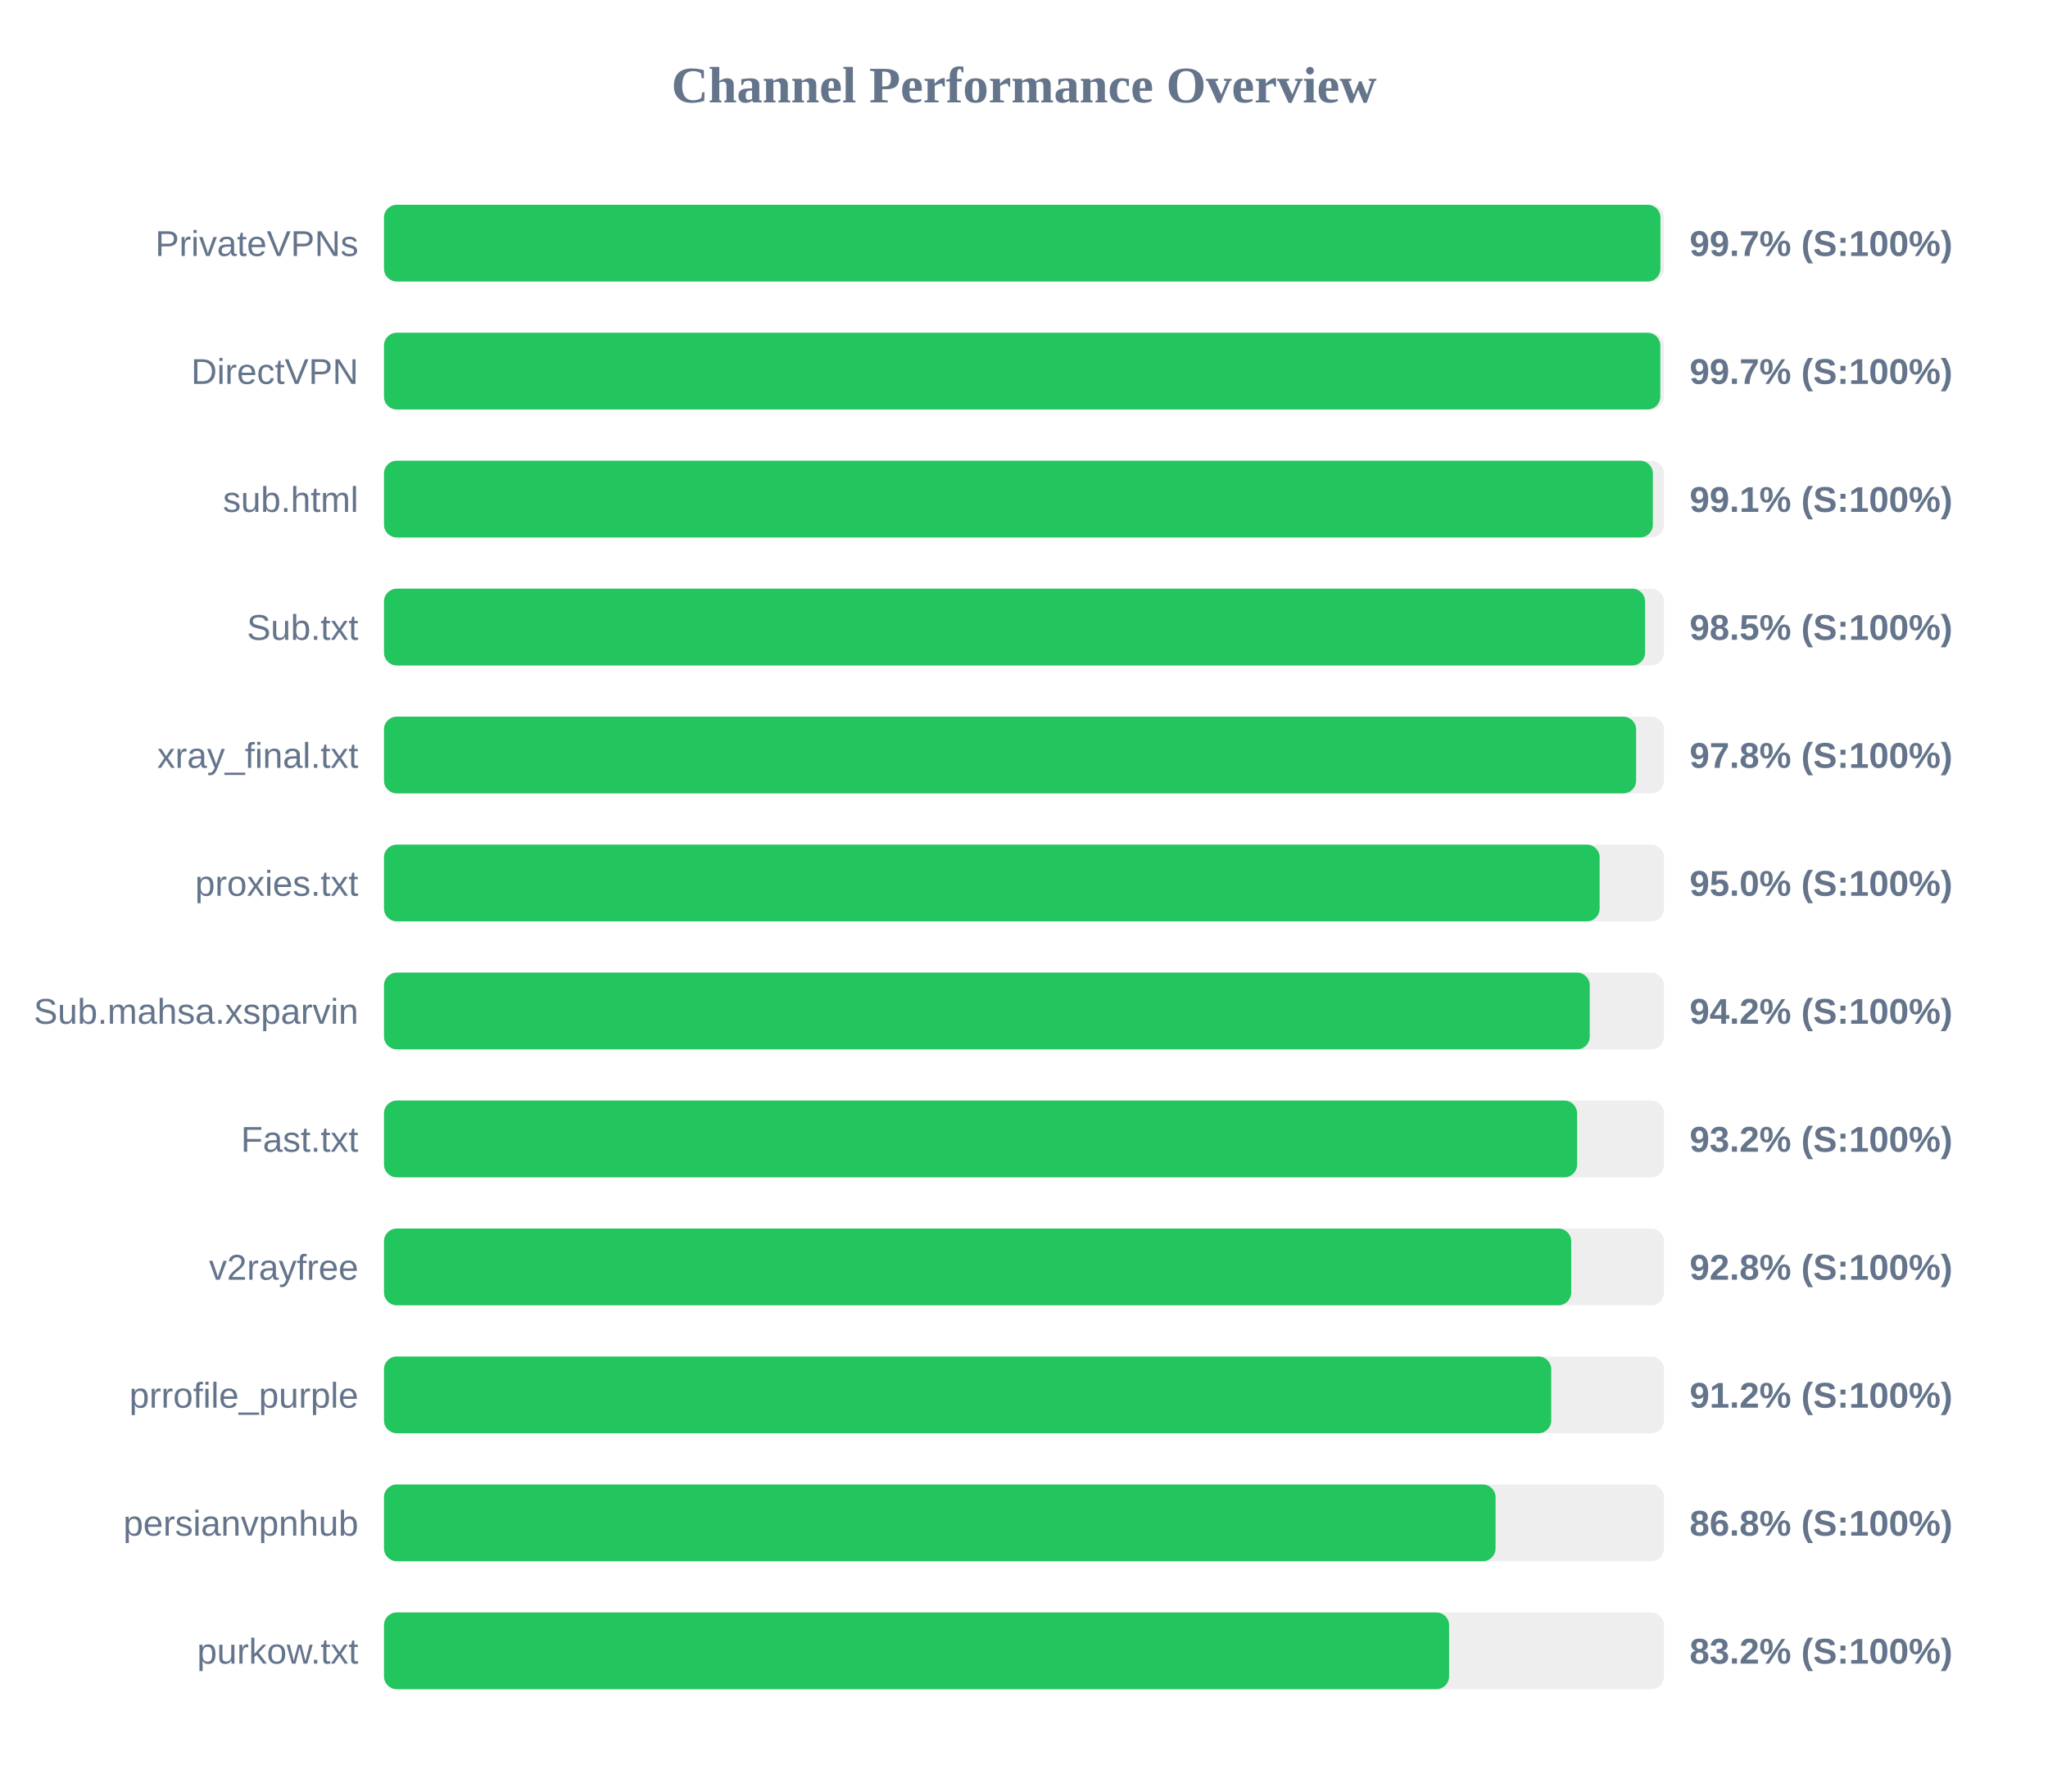
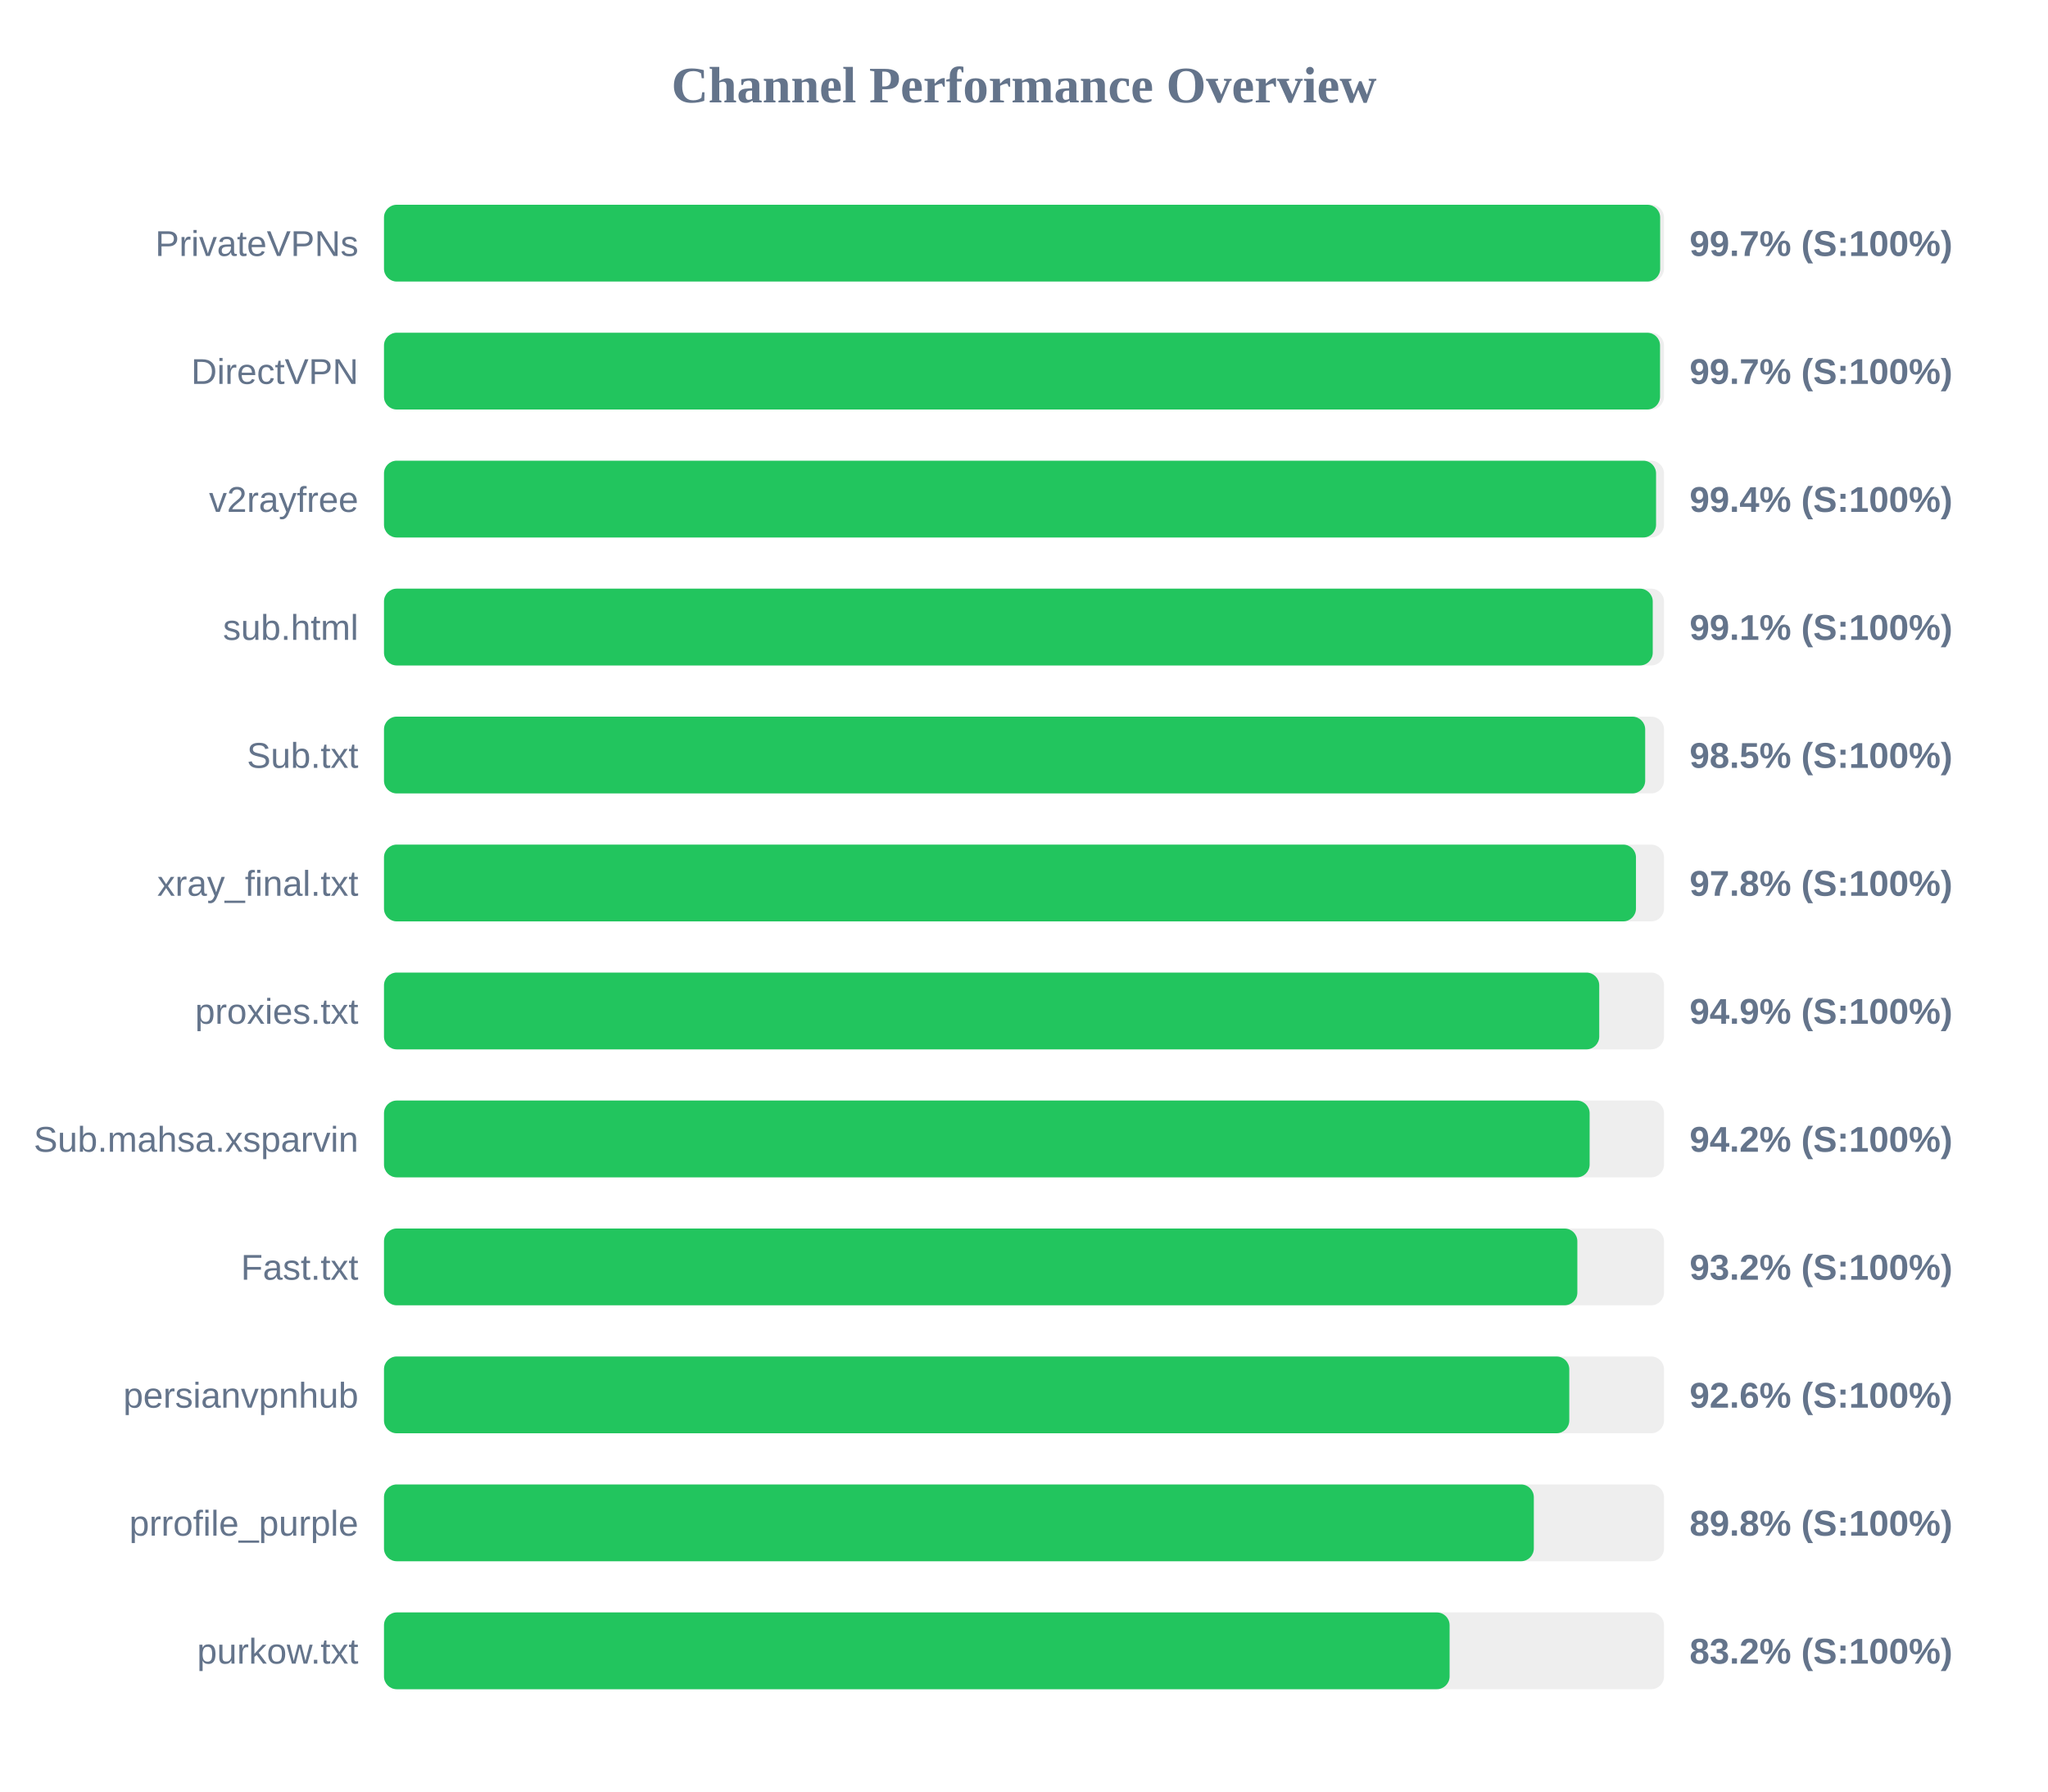
<svg xmlns="http://www.w3.org/2000/svg" width="800" height="700" version="1.1">
  <style>
        .row { font: 14px Arial; fill: #64748b; }
        .score { font: bold 14px Arial; fill: #64748b; }
    </style>
  <text x="400" y="40" text-anchor="middle" font-size="20px" font-weight="bold" fill="#64748b">Channel Performance Overview</text>
  <rect x="150" y="80" width="500" height="30" fill="#eee" rx="5" />
-   <rect x="150" y="80" width="498.6" height="30" fill="#22c55e" rx="5" />
+   <rect x="150" y="80" width="498.5" height="30" fill="#22c55e" rx="5" />
  <text x="140" y="100" text-anchor="end" class="row">PrivateVPNs</text>
  <text x="660" y="100" text-anchor="start" class="score">99.7% (S:100%)</text>
  <rect x="150" y="130" width="500" height="30" fill="#eee" rx="5" />
-   <rect x="150" y="130" width="498.55" height="30" fill="#22c55e" rx="5" />
+   <rect x="150" y="130" width="498.45" height="30" fill="#22c55e" rx="5" />
  <text x="140" y="150" text-anchor="end" class="row">DirectVPN</text>
  <text x="660" y="150" text-anchor="start" class="score">99.7% (S:100%)</text>
  <rect x="150" y="180" width="500" height="30" fill="#eee" rx="5" />
-   <rect x="150" y="180" width="495.65" height="30" fill="#22c55e" rx="5" />
-   <text x="140" y="200" text-anchor="end" class="row">sub.html</text>
-   <text x="660" y="200" text-anchor="start" class="score">99.1% (S:100%)</text>
+   <rect x="150" y="180" width="496.9" height="30" fill="#22c55e" rx="5" />
+   <text x="140" y="200" text-anchor="end" class="row">v2rayfree</text>
+   <text x="660" y="200" text-anchor="start" class="score">99.4% (S:100%)</text>
  <rect x="150" y="230" width="500" height="30" fill="#eee" rx="5" />
-   <rect x="150" y="230" width="492.6" height="30" fill="#22c55e" rx="5" />
-   <text x="140" y="250" text-anchor="end" class="row">Sub.txt</text>
-   <text x="660" y="250" text-anchor="start" class="score">98.5% (S:100%)</text>
+   <rect x="150" y="230" width="495.6" height="30" fill="#22c55e" rx="5" />
+   <text x="140" y="250" text-anchor="end" class="row">sub.html</text>
+   <text x="660" y="250" text-anchor="start" class="score">99.1% (S:100%)</text>
  <rect x="150" y="280" width="500" height="30" fill="#eee" rx="5" />
-   <rect x="150" y="280" width="489.1" height="30" fill="#22c55e" rx="5" />
-   <text x="140" y="300" text-anchor="end" class="row">xray_final.txt</text>
-   <text x="660" y="300" text-anchor="start" class="score">97.8% (S:100%)</text>
+   <rect x="150" y="280" width="492.65" height="30" fill="#22c55e" rx="5" />
+   <text x="140" y="300" text-anchor="end" class="row">Sub.txt</text>
+   <text x="660" y="300" text-anchor="start" class="score">98.5% (S:100%)</text>
  <rect x="150" y="330" width="500" height="30" fill="#eee" rx="5" />
-   <rect x="150" y="330" width="474.85" height="30" fill="#22c55e" rx="5" />
-   <text x="140" y="350" text-anchor="end" class="row">proxies.txt</text>
-   <text x="660" y="350" text-anchor="start" class="score">95.0% (S:100%)</text>
+   <rect x="150" y="330" width="489.05" height="30" fill="#22c55e" rx="5" />
+   <text x="140" y="350" text-anchor="end" class="row">xray_final.txt</text>
+   <text x="660" y="350" text-anchor="start" class="score">97.8% (S:100%)</text>
  <rect x="150" y="380" width="500" height="30" fill="#eee" rx="5" />
-   <rect x="150" y="380" width="471.0" height="30" fill="#22c55e" rx="5" />
-   <text x="140" y="400" text-anchor="end" class="row">Sub.mahsa.xsparvin</text>
-   <text x="660" y="400" text-anchor="start" class="score">94.2% (S:100%)</text>
+   <rect x="150" y="380" width="474.7" height="30" fill="#22c55e" rx="5" />
+   <text x="140" y="400" text-anchor="end" class="row">proxies.txt</text>
+   <text x="660" y="400" text-anchor="start" class="score">94.9% (S:100%)</text>
  <rect x="150" y="430" width="500" height="30" fill="#eee" rx="5" />
-   <rect x="150" y="430" width="466.05" height="30" fill="#22c55e" rx="5" />
-   <text x="140" y="450" text-anchor="end" class="row">Fast.txt</text>
-   <text x="660" y="450" text-anchor="start" class="score">93.2% (S:100%)</text>
+   <rect x="150" y="430" width="470.95" height="30" fill="#22c55e" rx="5" />
+   <text x="140" y="450" text-anchor="end" class="row">Sub.mahsa.xsparvin</text>
+   <text x="660" y="450" text-anchor="start" class="score">94.2% (S:100%)</text>
  <rect x="150" y="480" width="500" height="30" fill="#eee" rx="5" />
-   <rect x="150" y="480" width="463.75" height="30" fill="#22c55e" rx="5" />
-   <text x="140" y="500" text-anchor="end" class="row">v2rayfree</text>
-   <text x="660" y="500" text-anchor="start" class="score">92.8% (S:100%)</text>
+   <rect x="150" y="480" width="466.15" height="30" fill="#22c55e" rx="5" />
+   <text x="140" y="500" text-anchor="end" class="row">Fast.txt</text>
+   <text x="660" y="500" text-anchor="start" class="score">93.2% (S:100%)</text>
  <rect x="150" y="530" width="500" height="30" fill="#eee" rx="5" />
-   <rect x="150" y="530" width="455.95" height="30" fill="#22c55e" rx="5" />
-   <text x="140" y="550" text-anchor="end" class="row">prrofile_purple</text>
-   <text x="660" y="550" text-anchor="start" class="score">91.2% (S:100%)</text>
+   <rect x="150" y="530" width="463.0" height="30" fill="#22c55e" rx="5" />
+   <text x="140" y="550" text-anchor="end" class="row">persianvpnhub</text>
+   <text x="660" y="550" text-anchor="start" class="score">92.6% (S:100%)</text>
  <rect x="150" y="580" width="500" height="30" fill="#eee" rx="5" />
-   <rect x="150" y="580" width="434.2" height="30" fill="#22c55e" rx="5" />
-   <text x="140" y="600" text-anchor="end" class="row">persianvpnhub</text>
-   <text x="660" y="600" text-anchor="start" class="score">86.8% (S:100%)</text>
+   <rect x="150" y="580" width="449.15" height="30" fill="#22c55e" rx="5" />
+   <text x="140" y="600" text-anchor="end" class="row">prrofile_purple</text>
+   <text x="660" y="600" text-anchor="start" class="score">89.8% (S:100%)</text>
  <rect x="150" y="630" width="500" height="30" fill="#eee" rx="5" />
-   <rect x="150" y="630" width="416.05" height="30" fill="#22c55e" rx="5" />
+   <rect x="150" y="630" width="416.25" height="30" fill="#22c55e" rx="5" />
  <text x="140" y="650" text-anchor="end" class="row">purkow.txt</text>
  <text x="660" y="650" text-anchor="start" class="score">83.2% (S:100%)</text>
</svg>
